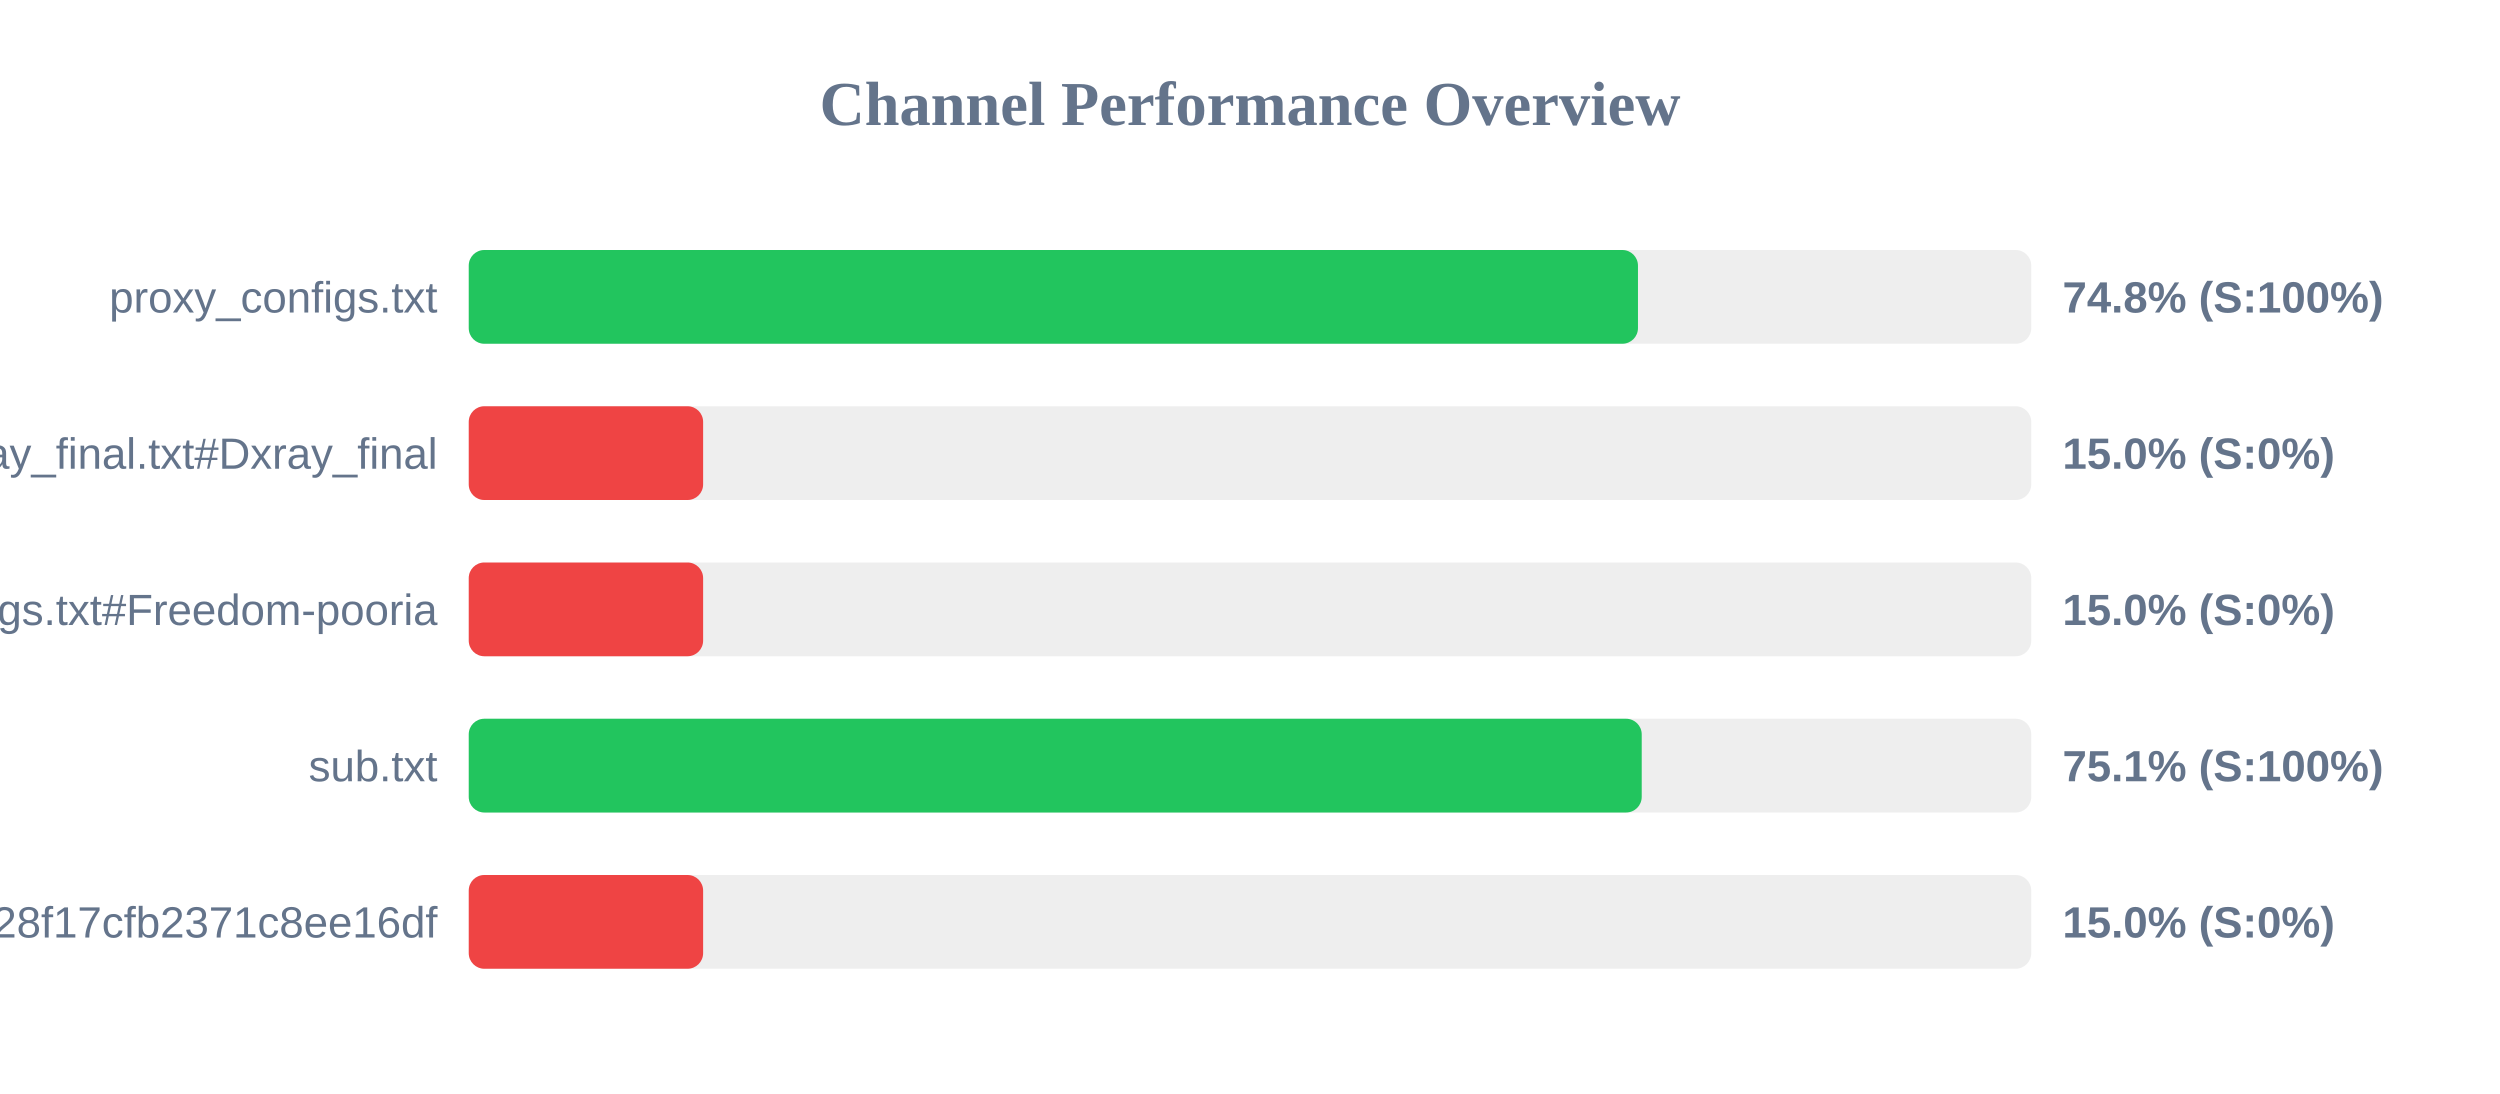
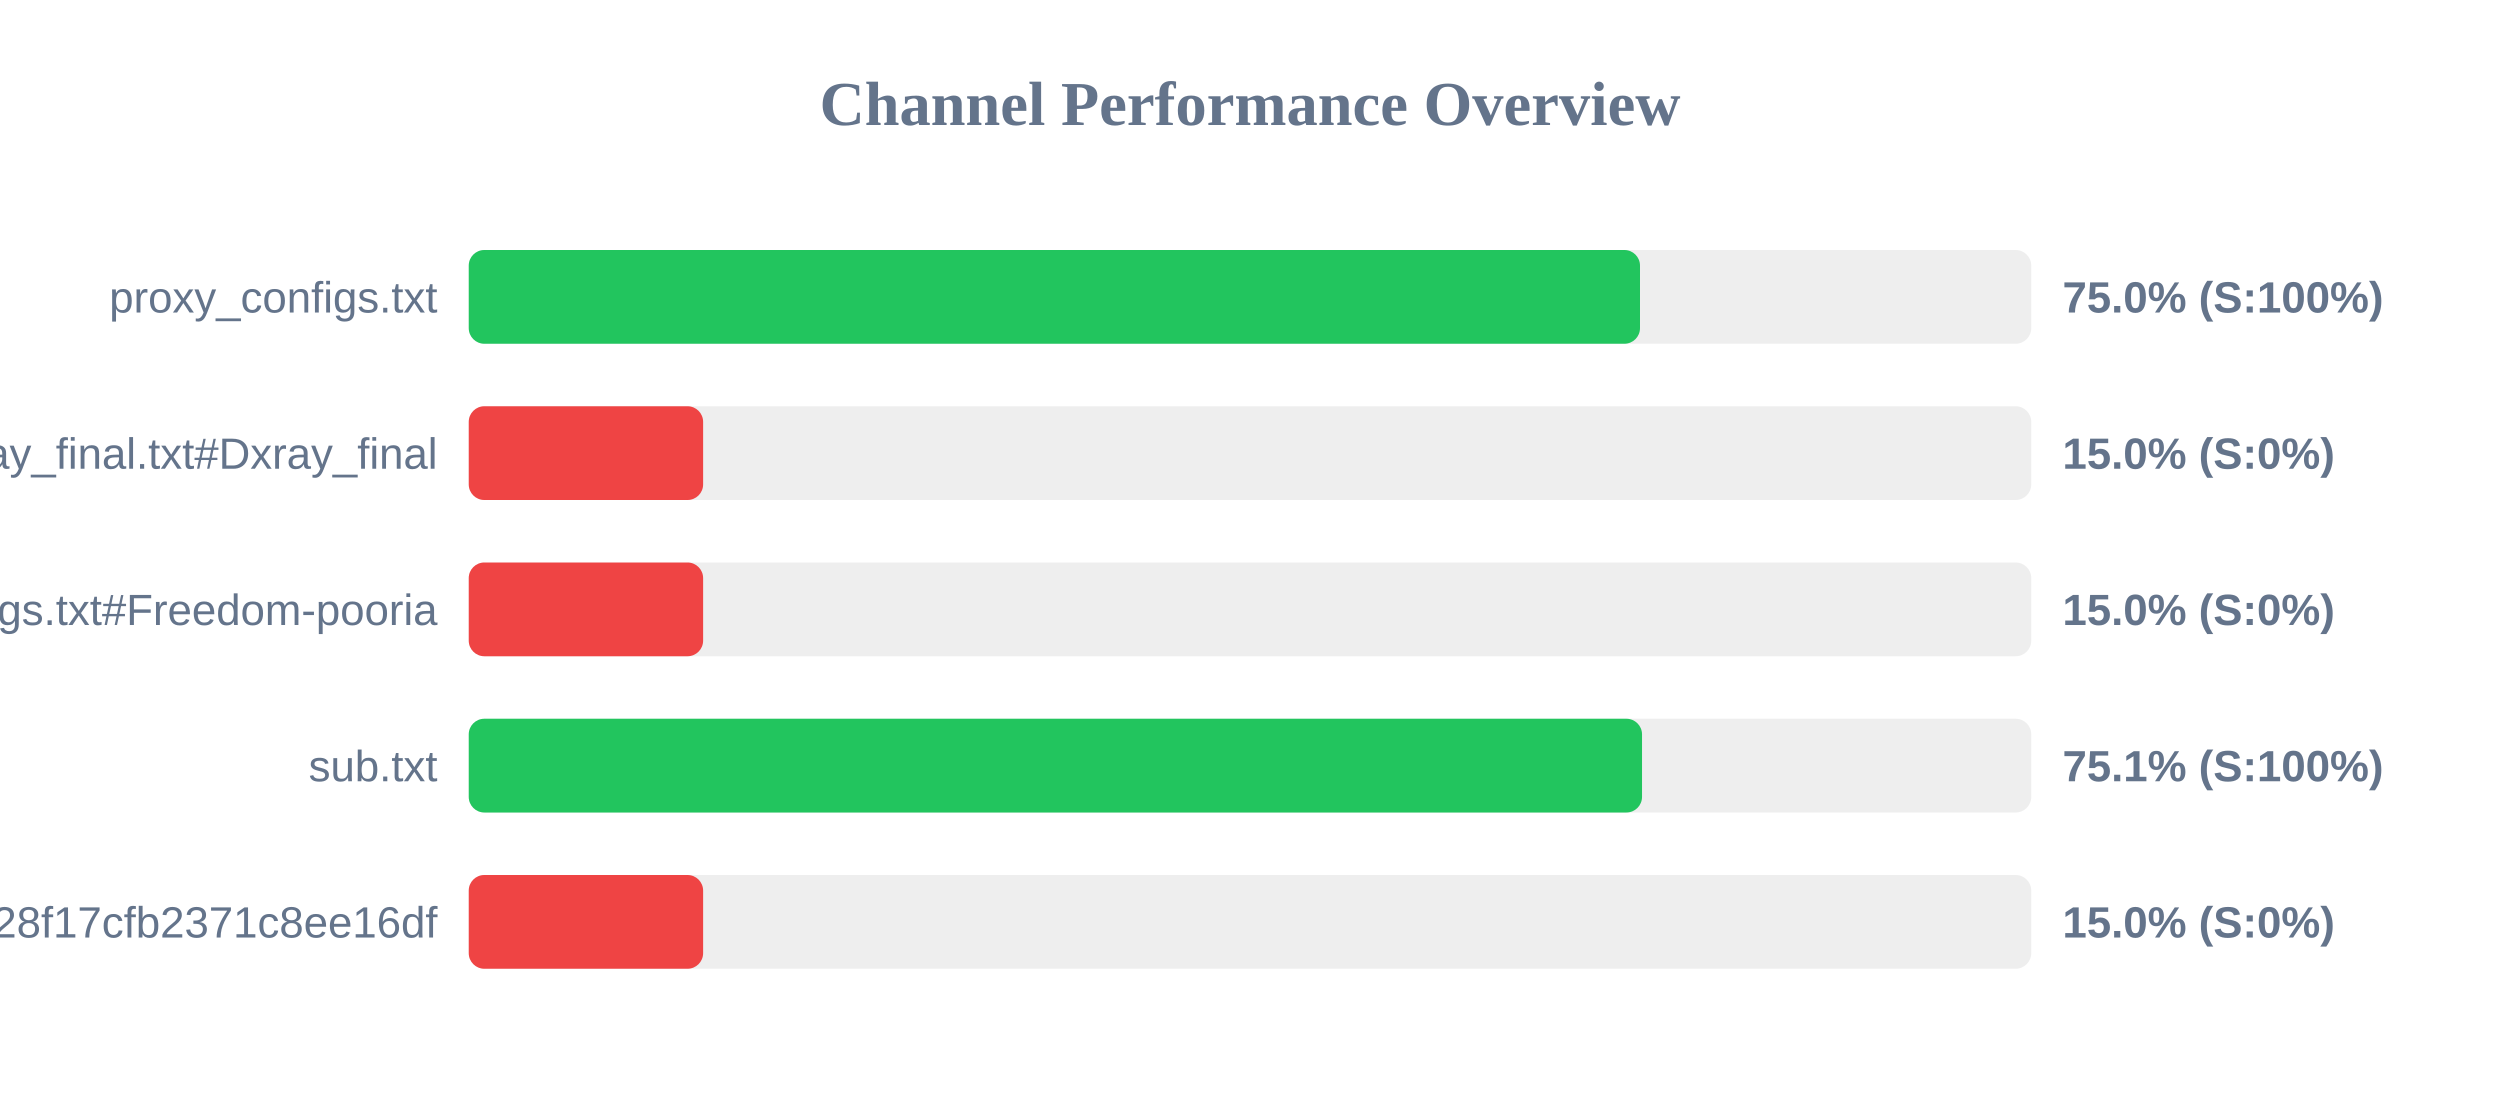
<svg xmlns="http://www.w3.org/2000/svg" width="800" height="350" version="1.1">
  <style>
        .row { font: 14px Arial; fill: #64748b; }
        .score { font: bold 14px Arial; fill: #64748b; }
    </style>
  <text x="400" y="40" text-anchor="middle" font-size="20px" font-weight="bold" fill="#64748b">Channel Performance Overview</text>
  <rect x="150" y="80" width="500" height="30" fill="#eee" rx="5" />
-   <rect x="150" y="80" width="374.15" height="30" fill="#22c55e" rx="5" />
+   <rect x="150" y="80" width="374.8" height="30" fill="#22c55e" rx="5" />
  <text x="140" y="100" text-anchor="end" class="row">proxy_configs.txt</text>
-   <text x="660" y="100" text-anchor="start" class="score">74.8% (S:100%)</text>
+   <text x="660" y="100" text-anchor="start" class="score">75.0% (S:100%)</text>
  <rect x="150" y="130" width="500" height="30" fill="#eee" rx="5" />
  <rect x="150" y="130" width="75.0" height="30" fill="#ef4444" rx="5" />
  <text x="140" y="150" text-anchor="end" class="row">xray_final.txt#Dxray_final</text>
  <text x="660" y="150" text-anchor="start" class="score">15.0% (S:0%)</text>
  <rect x="150" y="180" width="500" height="30" fill="#eee" rx="5" />
  <rect x="150" y="180" width="75.0" height="30" fill="#ef4444" rx="5" />
  <text x="140" y="200" text-anchor="end" class="row">v2ray_configs.txt#Freedom-pooria</text>
  <text x="660" y="200" text-anchor="start" class="score">15.0% (S:0%)</text>
  <rect x="150" y="230" width="500" height="30" fill="#eee" rx="5" />
-   <rect x="150" y="230" width="375.35" height="30" fill="#22c55e" rx="5" />
+   <rect x="150" y="230" width="375.45" height="30" fill="#22c55e" rx="5" />
  <text x="140" y="250" text-anchor="end" class="row">sub.txt</text>
  <text x="660" y="250" text-anchor="start" class="score">75.1% (S:100%)</text>
  <rect x="150" y="280" width="500" height="30" fill="#eee" rx="5" />
  <rect x="150" y="280" width="75.0" height="30" fill="#ef4444" rx="5" />
  <text x="140" y="300" text-anchor="end" class="row">?token=fedfed7b41b828f17cfb2371c8ee16df</text>
  <text x="660" y="300" text-anchor="start" class="score">15.0% (S:0%)</text>
</svg>
